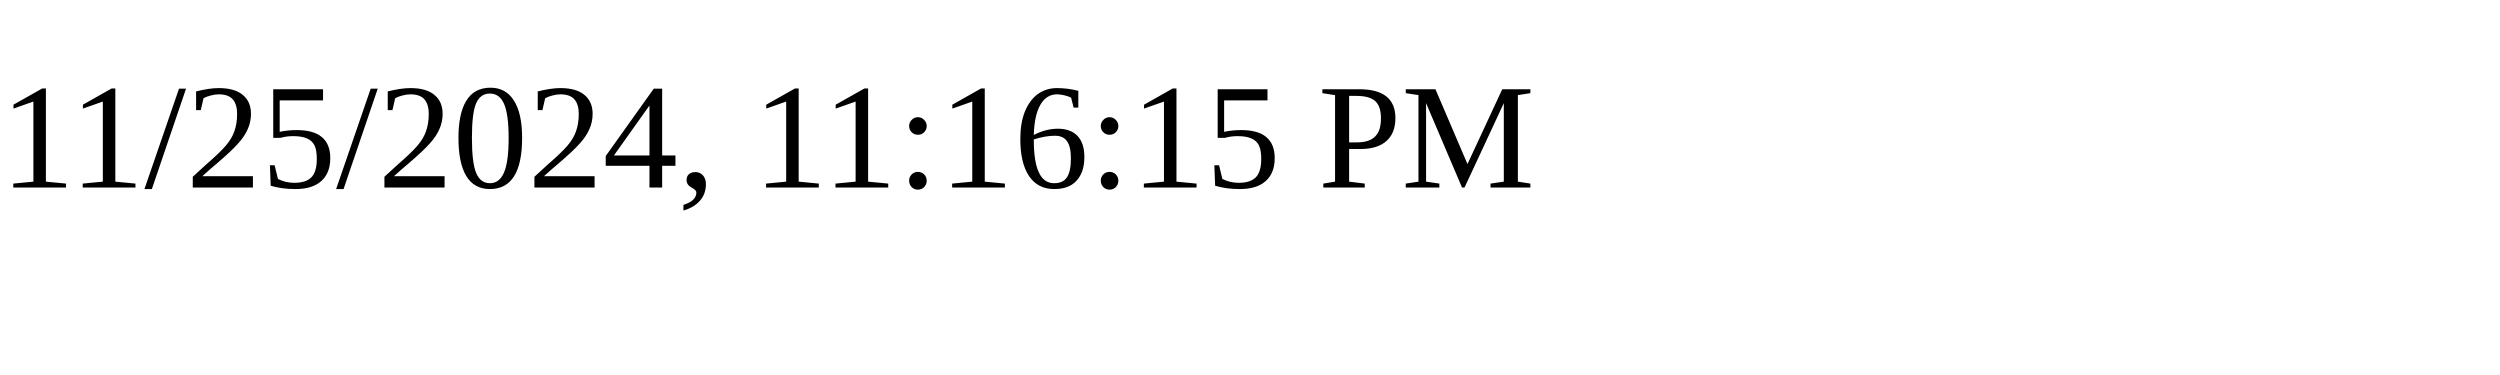
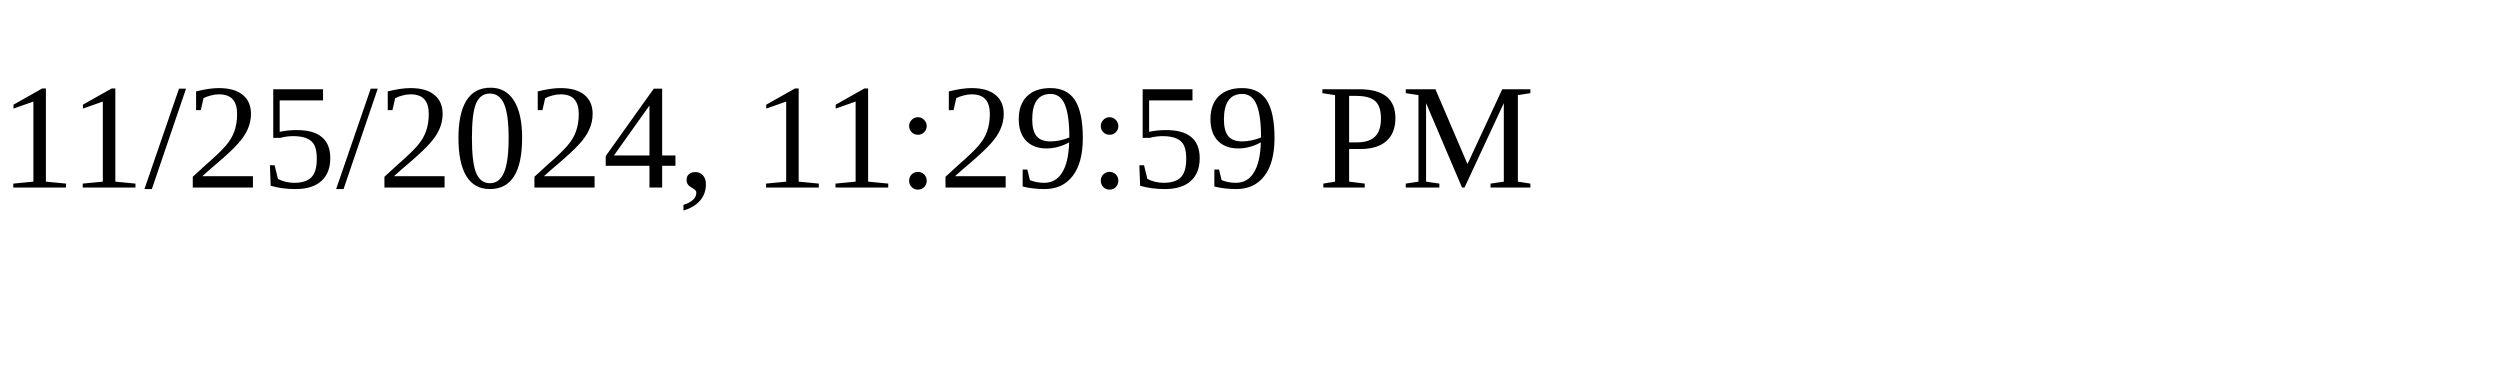
<svg xmlns="http://www.w3.org/2000/svg" height="30" width="200">
-   <text x="0" y="15">11/25/2024, 11:16:15 PM</text>
+   <text x="0" y="15">11/25/2024, 11:29:59 PM</text>
</svg>
